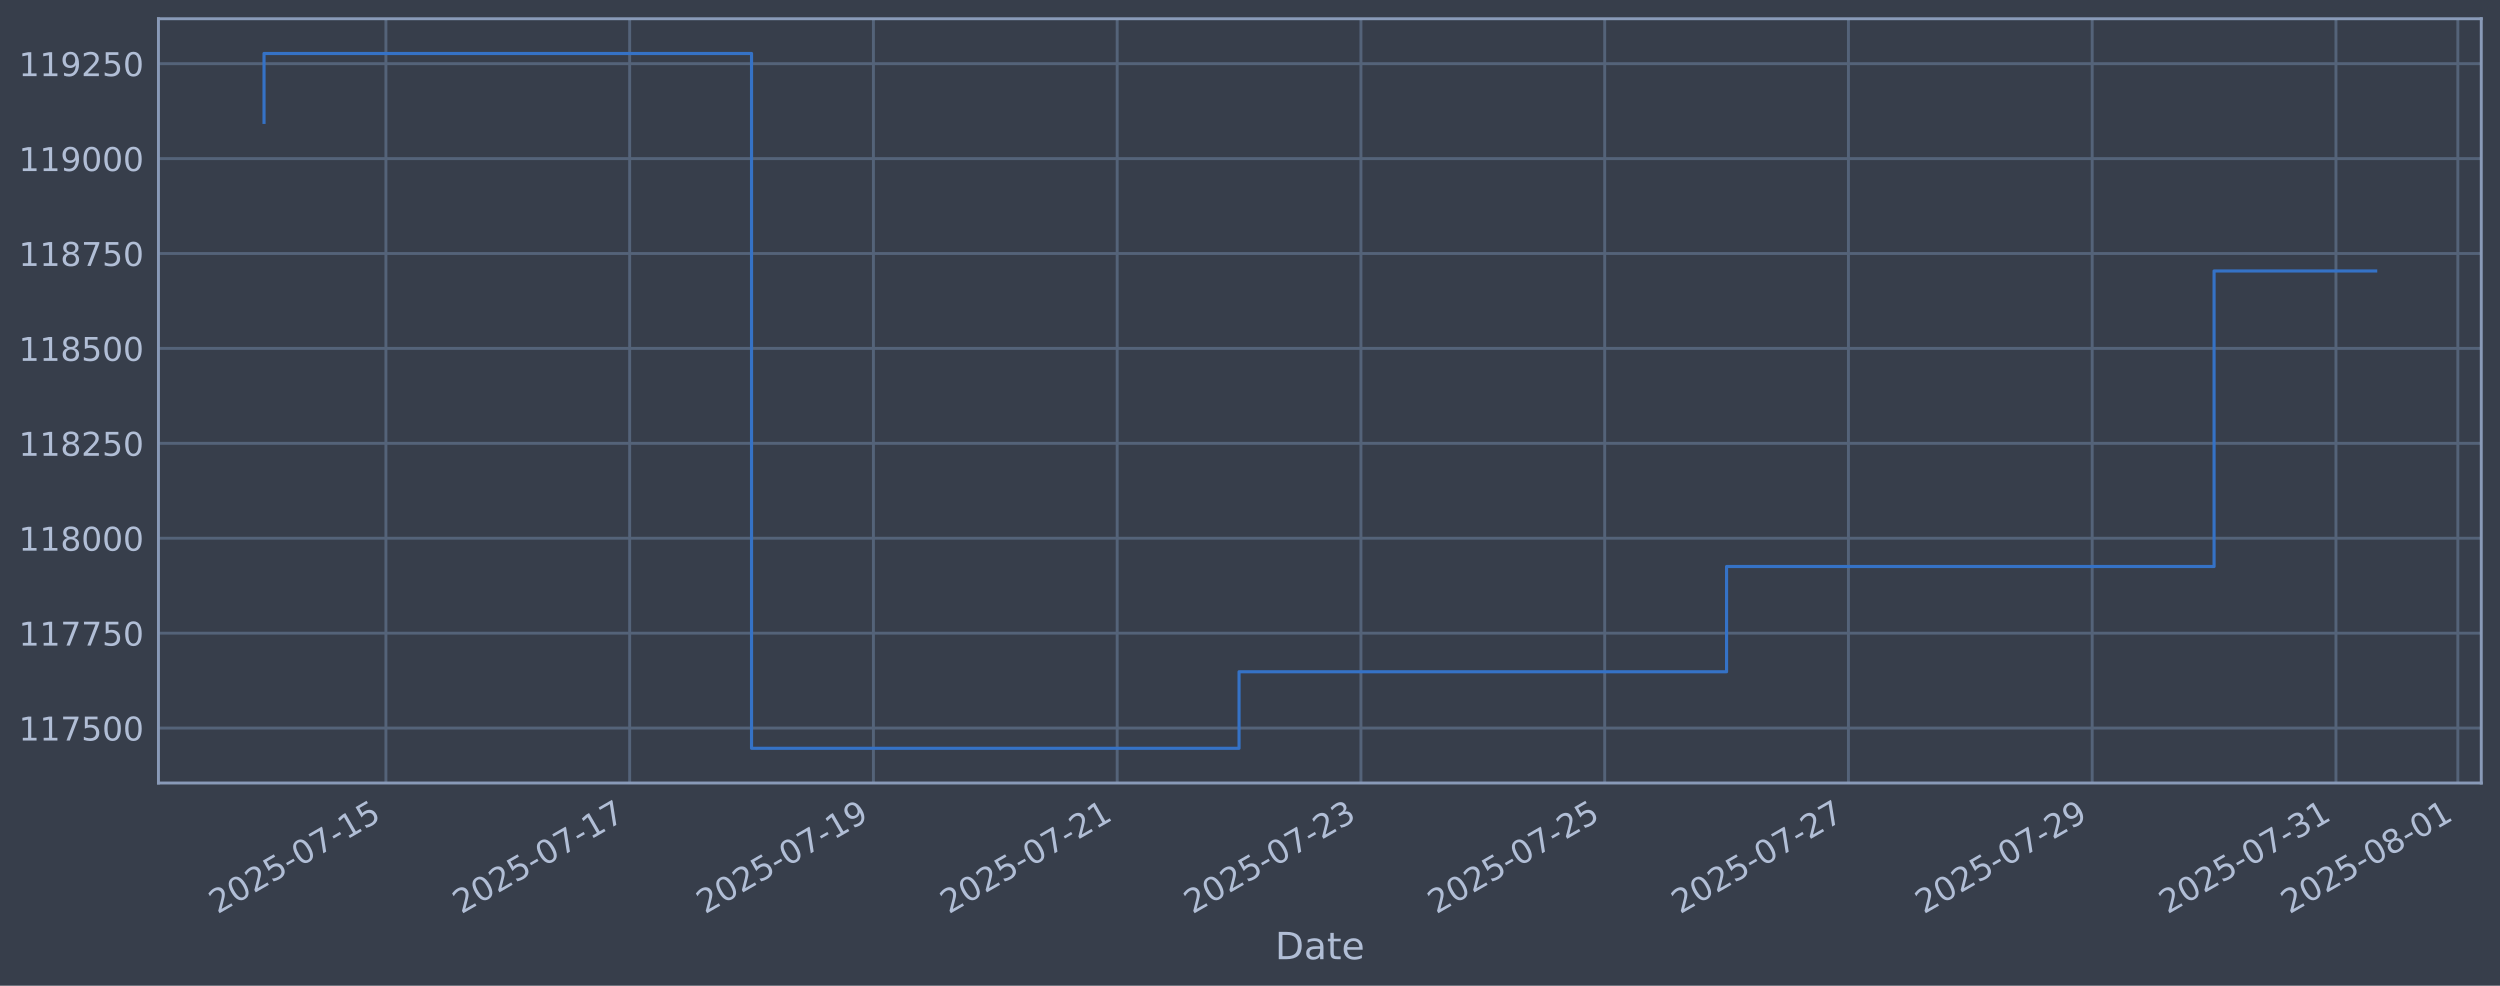
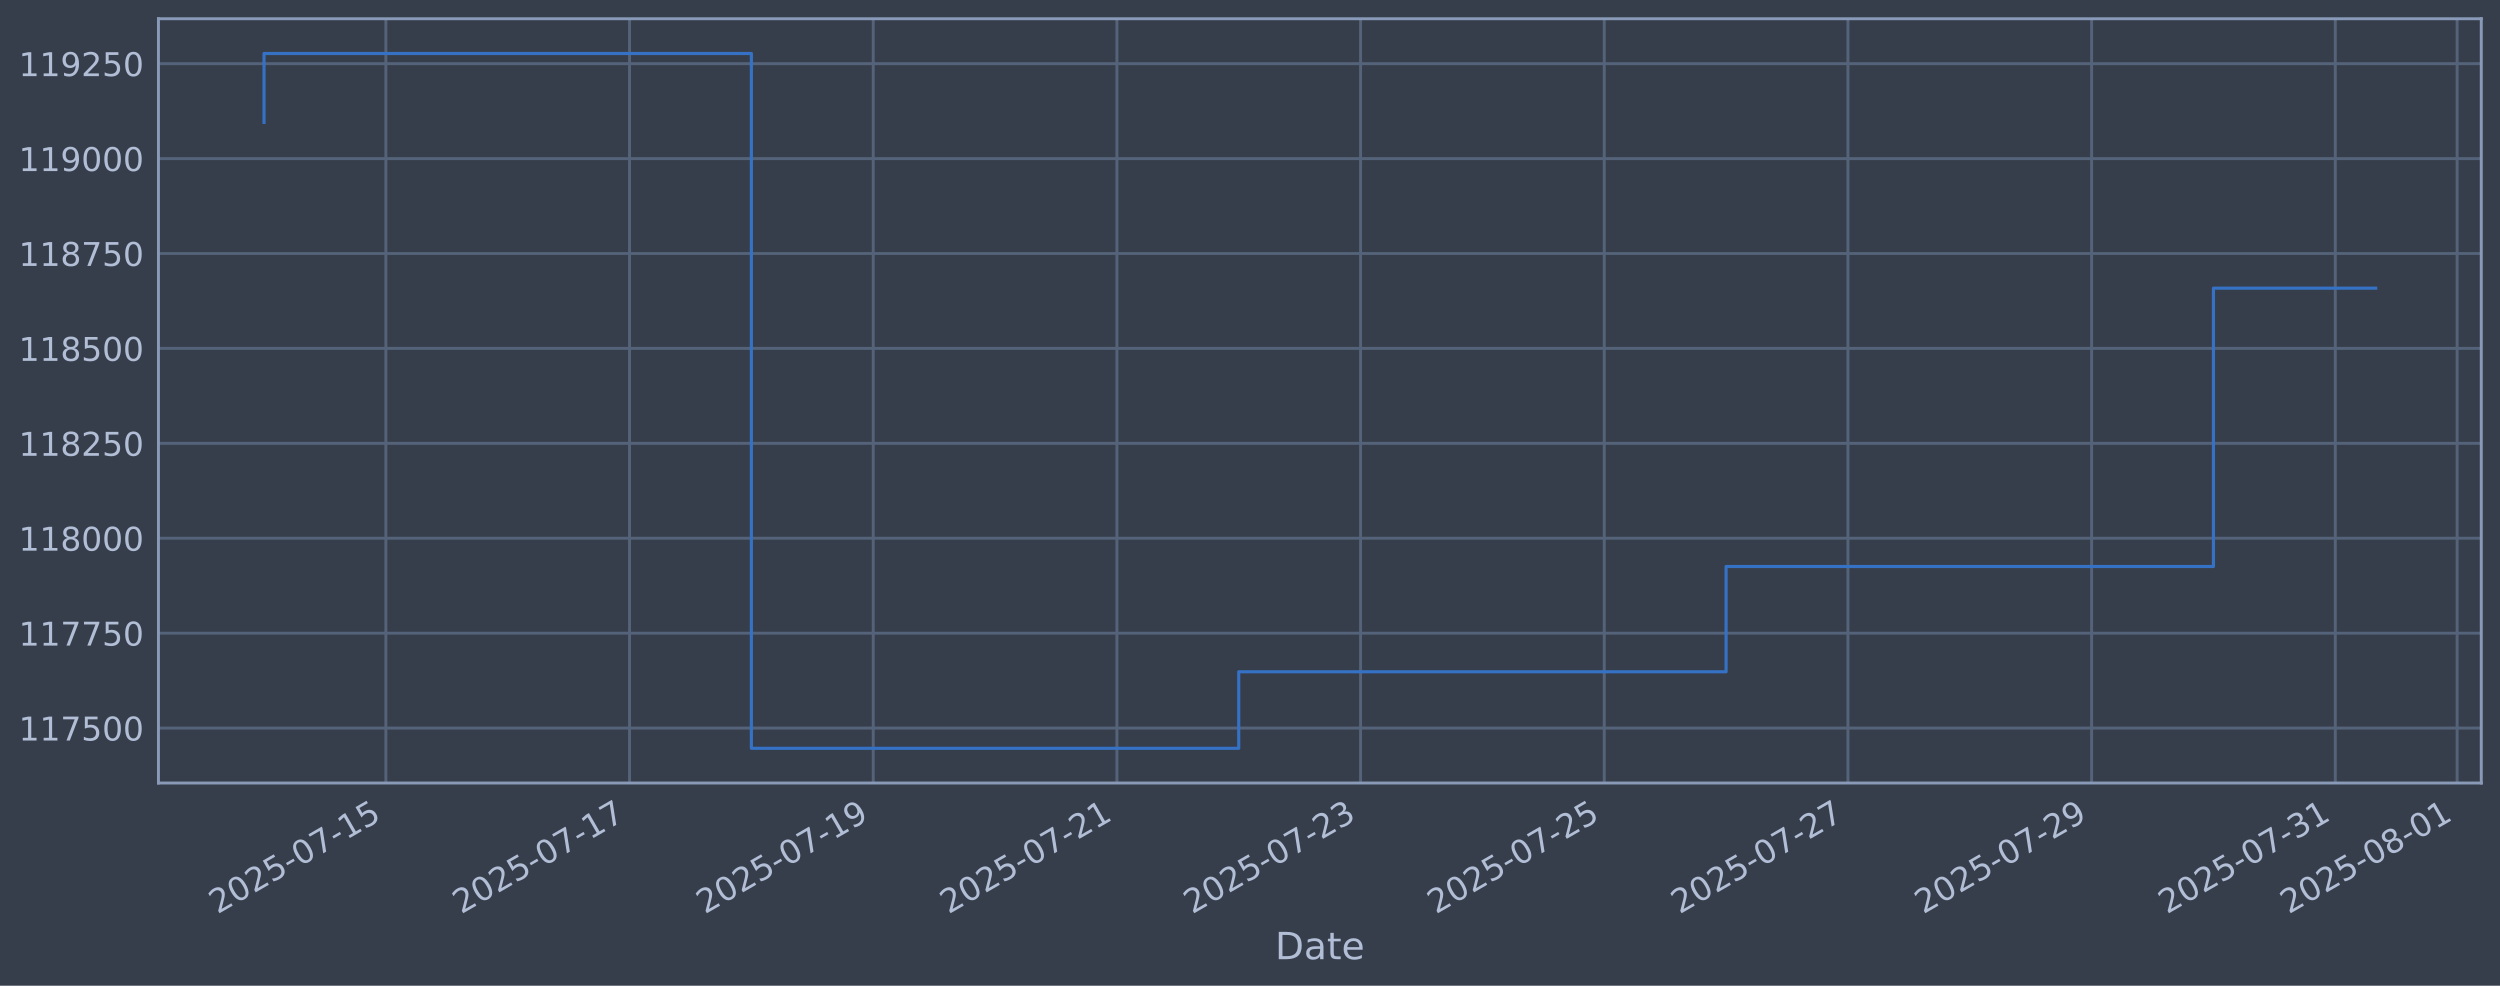
<svg xmlns="http://www.w3.org/2000/svg" xmlns:xlink="http://www.w3.org/1999/xlink" width="960.9pt" height="378.87pt" viewBox="0 0 960.9 378.87" version="1.1">
  <defs>
    <style type="text/css">*{stroke-linejoin: round; stroke-linecap: butt}</style>
  </defs>
  <g id="figure_1">
    <g id="patch_1">
      <path d="M 0 378.87  L 960.9 378.87  L 960.9 0  L 0 0  z " style="fill: #373e4b" />
    </g>
    <g id="axes_1">
      <g id="patch_2">
        <path d="M 60.901 300.96  L 953.701 300.96  L 953.701 7.2  L 60.901 7.2  z " style="fill: #373e4b" />
      </g>
      <g id="matplotlib.axis_1">
        <g id="xtick_1">
          <g id="line2d_1">
-             <path d="M 148.327 300.96  L 148.327 7.2  " clip-path="url(#pa09c08f860)" style="fill: none; stroke: #546379; stroke-width: 1.12; stroke-linecap: square" />
+             <path d="M 148.312 300.96  L 148.312 7.2  " clip-path="url(#pef02483c51)" style="fill: none; stroke: #546379; stroke-width: 1.12; stroke-linecap: square" />
          </g>
          <g id="line2d_2" />
          <g id="text_1">
-             <g style="fill: #b1bed6" transform="translate(83.60181 351.4642) rotate(-30) scale(0.126 -0.126)">
+             <g style="fill: #b1bed6" transform="translate(83.58682 351.4642) rotate(-30) scale(0.126 -0.126)">
              <defs>
                <path id="DejaVuSans-32" d="M 1228 531  L 3431 531  L 3431 0  L 469 0  L 469 531  Q 828 903 1448 1529  Q 2069 2156 2228 2338  Q 2531 2678 2651 2914  Q 2772 3150 2772 3378  Q 2772 3750 2511 3984  Q 2250 4219 1831 4219  Q 1534 4219 1204 4116  Q 875 4013 500 3803  L 500 4441  Q 881 4594 1212 4672  Q 1544 4750 1819 4750  Q 2544 4750 2975 4387  Q 3406 4025 3406 3419  Q 3406 3131 3298 2873  Q 3191 2616 2906 2266  Q 2828 2175 2409 1742  Q 1991 1309 1228 531  z " transform="scale(0.015625)" />
                <path id="DejaVuSans-30" d="M 2034 4250  Q 1547 4250 1301 3770  Q 1056 3291 1056 2328  Q 1056 1369 1301 889  Q 1547 409 2034 409  Q 2525 409 2770 889  Q 3016 1369 3016 2328  Q 3016 3291 2770 3770  Q 2525 4250 2034 4250  z M 2034 4750  Q 2819 4750 3233 4129  Q 3647 3509 3647 2328  Q 3647 1150 3233 529  Q 2819 -91 2034 -91  Q 1250 -91 836 529  Q 422 1150 422 2328  Q 422 3509 836 4129  Q 1250 4750 2034 4750  z " transform="scale(0.015625)" />
                <path id="DejaVuSans-35" d="M 691 4666  L 3169 4666  L 3169 4134  L 1269 4134  L 1269 2991  Q 1406 3038 1543 3061  Q 1681 3084 1819 3084  Q 2600 3084 3056 2656  Q 3513 2228 3513 1497  Q 3513 744 3044 326  Q 2575 -91 1722 -91  Q 1428 -91 1123 -41  Q 819 9 494 109  L 494 744  Q 775 591 1075 516  Q 1375 441 1709 441  Q 2250 441 2565 725  Q 2881 1009 2881 1497  Q 2881 1984 2565 2268  Q 2250 2553 1709 2553  Q 1456 2553 1204 2497  Q 953 2441 691 2322  L 691 4666  z " transform="scale(0.015625)" />
                <path id="DejaVuSans-2d" d="M 313 2009  L 1997 2009  L 1997 1497  L 313 1497  L 313 2009  z " transform="scale(0.015625)" />
                <path id="DejaVuSans-37" d="M 525 4666  L 3525 4666  L 3525 4397  L 1831 0  L 1172 0  L 2766 4134  L 525 4134  L 525 4666  z " transform="scale(0.015625)" />
                <path id="DejaVuSans-31" d="M 794 531  L 1825 531  L 1825 4091  L 703 3866  L 703 4441  L 1819 4666  L 2450 4666  L 2450 531  L 3481 531  L 3481 0  L 794 0  L 794 531  z " transform="scale(0.015625)" />
              </defs>
              <use xlink:href="#DejaVuSans-32" />
              <use xlink:href="#DejaVuSans-30" transform="translate(63.62305 0)" />
              <use xlink:href="#DejaVuSans-32" transform="translate(127.2461 0)" />
              <use xlink:href="#DejaVuSans-35" transform="translate(190.8691 0)" />
              <use xlink:href="#DejaVuSans-2d" transform="translate(254.4922 0)" />
              <use xlink:href="#DejaVuSans-30" transform="translate(290.5762 0)" />
              <use xlink:href="#DejaVuSans-37" transform="translate(354.1992 0)" />
              <use xlink:href="#DejaVuSans-2d" transform="translate(417.8223 0)" />
              <use xlink:href="#DejaVuSans-31" transform="translate(453.9062 0)" />
              <use xlink:href="#DejaVuSans-35" transform="translate(517.5293 0)" />
            </g>
          </g>
        </g>
        <g id="xtick_2">
          <g id="line2d_3">
-             <path d="M 242.017 300.96  L 242.017 7.2  " clip-path="url(#pa09c08f860)" style="fill: none; stroke: #546379; stroke-width: 1.12; stroke-linecap: square" />
+             <path d="M 241.972 300.96  L 241.972 7.2  " clip-path="url(#pef02483c51)" style="fill: none; stroke: #546379; stroke-width: 1.12; stroke-linecap: square" />
          </g>
          <g id="line2d_4" />
          <g id="text_2">
-             <g style="fill: #b1bed6" transform="translate(177.2918 351.4642) rotate(-30) scale(0.126 -0.126)">
+             <g style="fill: #b1bed6" transform="translate(177.2468 351.4642) rotate(-30) scale(0.126 -0.126)">
              <use xlink:href="#DejaVuSans-32" />
              <use xlink:href="#DejaVuSans-30" transform="translate(63.62305 0)" />
              <use xlink:href="#DejaVuSans-32" transform="translate(127.2461 0)" />
              <use xlink:href="#DejaVuSans-35" transform="translate(190.8691 0)" />
              <use xlink:href="#DejaVuSans-2d" transform="translate(254.4922 0)" />
              <use xlink:href="#DejaVuSans-30" transform="translate(290.5762 0)" />
              <use xlink:href="#DejaVuSans-37" transform="translate(354.1992 0)" />
              <use xlink:href="#DejaVuSans-2d" transform="translate(417.8223 0)" />
              <use xlink:href="#DejaVuSans-31" transform="translate(453.9062 0)" />
              <use xlink:href="#DejaVuSans-37" transform="translate(517.5293 0)" />
            </g>
          </g>
        </g>
        <g id="xtick_3">
          <g id="line2d_5">
-             <path d="M 335.707 300.96  L 335.707 7.2  " clip-path="url(#pa09c08f860)" style="fill: none; stroke: #546379; stroke-width: 1.12; stroke-linecap: square" />
+             <path d="M 335.632 300.96  L 335.632 7.2  " clip-path="url(#pef02483c51)" style="fill: none; stroke: #546379; stroke-width: 1.12; stroke-linecap: square" />
          </g>
          <g id="line2d_6" />
          <g id="text_3">
-             <g style="fill: #b1bed6" transform="translate(270.9818 351.4642) rotate(-30) scale(0.126 -0.126)">
+             <g style="fill: #b1bed6" transform="translate(270.9069 351.4642) rotate(-30) scale(0.126 -0.126)">
              <defs>
                <path id="DejaVuSans-39" d="M 703 97  L 703 672  Q 941 559 1184 500  Q 1428 441 1663 441  Q 2288 441 2617 861  Q 2947 1281 2994 2138  Q 2813 1869 2534 1725  Q 2256 1581 1919 1581  Q 1219 1581 811 2004  Q 403 2428 403 3163  Q 403 3881 828 4315  Q 1253 4750 1959 4750  Q 2769 4750 3195 4129  Q 3622 3509 3622 2328  Q 3622 1225 3098 567  Q 2575 -91 1691 -91  Q 1453 -91 1209 -44  Q 966 3 703 97  z M 1959 2075  Q 2384 2075 2632 2365  Q 2881 2656 2881 3163  Q 2881 3666 2632 3958  Q 2384 4250 1959 4250  Q 1534 4250 1286 3958  Q 1038 3666 1038 3163  Q 1038 2656 1286 2365  Q 1534 2075 1959 2075  z " transform="scale(0.015625)" />
              </defs>
              <use xlink:href="#DejaVuSans-32" />
              <use xlink:href="#DejaVuSans-30" transform="translate(63.62305 0)" />
              <use xlink:href="#DejaVuSans-32" transform="translate(127.2461 0)" />
              <use xlink:href="#DejaVuSans-35" transform="translate(190.8691 0)" />
              <use xlink:href="#DejaVuSans-2d" transform="translate(254.4922 0)" />
              <use xlink:href="#DejaVuSans-30" transform="translate(290.5762 0)" />
              <use xlink:href="#DejaVuSans-37" transform="translate(354.1992 0)" />
              <use xlink:href="#DejaVuSans-2d" transform="translate(417.8223 0)" />
              <use xlink:href="#DejaVuSans-31" transform="translate(453.9062 0)" />
              <use xlink:href="#DejaVuSans-39" transform="translate(517.5293 0)" />
            </g>
          </g>
        </g>
        <g id="xtick_4">
          <g id="line2d_7">
-             <path d="M 429.397 300.96  L 429.397 7.2  " clip-path="url(#pa09c08f860)" style="fill: none; stroke: #546379; stroke-width: 1.12; stroke-linecap: square" />
+             <path d="M 429.292 300.96  L 429.292 7.2  " clip-path="url(#pef02483c51)" style="fill: none; stroke: #546379; stroke-width: 1.12; stroke-linecap: square" />
          </g>
          <g id="line2d_8" />
          <g id="text_4">
-             <g style="fill: #b1bed6" transform="translate(364.6718 351.4642) rotate(-30) scale(0.126 -0.126)">
+             <g style="fill: #b1bed6" transform="translate(364.5669 351.4642) rotate(-30) scale(0.126 -0.126)">
              <use xlink:href="#DejaVuSans-32" />
              <use xlink:href="#DejaVuSans-30" transform="translate(63.62305 0)" />
              <use xlink:href="#DejaVuSans-32" transform="translate(127.2461 0)" />
              <use xlink:href="#DejaVuSans-35" transform="translate(190.8691 0)" />
              <use xlink:href="#DejaVuSans-2d" transform="translate(254.4922 0)" />
              <use xlink:href="#DejaVuSans-30" transform="translate(290.5762 0)" />
              <use xlink:href="#DejaVuSans-37" transform="translate(354.1992 0)" />
              <use xlink:href="#DejaVuSans-2d" transform="translate(417.8223 0)" />
              <use xlink:href="#DejaVuSans-32" transform="translate(453.9062 0)" />
              <use xlink:href="#DejaVuSans-31" transform="translate(517.5293 0)" />
            </g>
          </g>
        </g>
        <g id="xtick_5">
          <g id="line2d_9">
-             <path d="M 523.087 300.96  L 523.087 7.2  " clip-path="url(#pa09c08f860)" style="fill: none; stroke: #546379; stroke-width: 1.12; stroke-linecap: square" />
+             <path d="M 522.952 300.96  L 522.952 7.2  " clip-path="url(#pef02483c51)" style="fill: none; stroke: #546379; stroke-width: 1.12; stroke-linecap: square" />
          </g>
          <g id="line2d_10" />
          <g id="text_5">
-             <g style="fill: #b1bed6" transform="translate(458.3618 351.4642) rotate(-30) scale(0.126 -0.126)">
+             <g style="fill: #b1bed6" transform="translate(458.2269 351.4642) rotate(-30) scale(0.126 -0.126)">
              <defs>
                <path id="DejaVuSans-33" d="M 2597 2516  Q 3050 2419 3304 2112  Q 3559 1806 3559 1356  Q 3559 666 3084 287  Q 2609 -91 1734 -91  Q 1441 -91 1130 -33  Q 819 25 488 141  L 488 750  Q 750 597 1062 519  Q 1375 441 1716 441  Q 2309 441 2620 675  Q 2931 909 2931 1356  Q 2931 1769 2642 2001  Q 2353 2234 1838 2234  L 1294 2234  L 1294 2753  L 1863 2753  Q 2328 2753 2575 2939  Q 2822 3125 2822 3475  Q 2822 3834 2567 4026  Q 2313 4219 1838 4219  Q 1578 4219 1281 4162  Q 984 4106 628 3988  L 628 4550  Q 988 4650 1302 4700  Q 1616 4750 1894 4750  Q 2613 4750 3031 4423  Q 3450 4097 3450 3541  Q 3450 3153 3228 2886  Q 3006 2619 2597 2516  z " transform="scale(0.015625)" />
              </defs>
              <use xlink:href="#DejaVuSans-32" />
              <use xlink:href="#DejaVuSans-30" transform="translate(63.62305 0)" />
              <use xlink:href="#DejaVuSans-32" transform="translate(127.2461 0)" />
              <use xlink:href="#DejaVuSans-35" transform="translate(190.8691 0)" />
              <use xlink:href="#DejaVuSans-2d" transform="translate(254.4922 0)" />
              <use xlink:href="#DejaVuSans-30" transform="translate(290.5762 0)" />
              <use xlink:href="#DejaVuSans-37" transform="translate(354.1992 0)" />
              <use xlink:href="#DejaVuSans-2d" transform="translate(417.8223 0)" />
              <use xlink:href="#DejaVuSans-32" transform="translate(453.9062 0)" />
              <use xlink:href="#DejaVuSans-33" transform="translate(517.5293 0)" />
            </g>
          </g>
        </g>
        <g id="xtick_6">
          <g id="line2d_11">
-             <path d="M 616.777 300.96  L 616.777 7.2  " clip-path="url(#pa09c08f860)" style="fill: none; stroke: #546379; stroke-width: 1.12; stroke-linecap: square" />
+             <path d="M 616.612 300.96  L 616.612 7.2  " clip-path="url(#pef02483c51)" style="fill: none; stroke: #546379; stroke-width: 1.12; stroke-linecap: square" />
          </g>
          <g id="line2d_12" />
          <g id="text_6">
-             <g style="fill: #b1bed6" transform="translate(552.0518 351.4642) rotate(-30) scale(0.126 -0.126)">
+             <g style="fill: #b1bed6" transform="translate(551.887 351.4642) rotate(-30) scale(0.126 -0.126)">
              <use xlink:href="#DejaVuSans-32" />
              <use xlink:href="#DejaVuSans-30" transform="translate(63.62305 0)" />
              <use xlink:href="#DejaVuSans-32" transform="translate(127.2461 0)" />
              <use xlink:href="#DejaVuSans-35" transform="translate(190.8691 0)" />
              <use xlink:href="#DejaVuSans-2d" transform="translate(254.4922 0)" />
              <use xlink:href="#DejaVuSans-30" transform="translate(290.5762 0)" />
              <use xlink:href="#DejaVuSans-37" transform="translate(354.1992 0)" />
              <use xlink:href="#DejaVuSans-2d" transform="translate(417.8223 0)" />
              <use xlink:href="#DejaVuSans-32" transform="translate(453.9062 0)" />
              <use xlink:href="#DejaVuSans-35" transform="translate(517.5293 0)" />
            </g>
          </g>
        </g>
        <g id="xtick_7">
          <g id="line2d_13">
-             <path d="M 710.467 300.96  L 710.467 7.2  " clip-path="url(#pa09c08f860)" style="fill: none; stroke: #546379; stroke-width: 1.12; stroke-linecap: square" />
+             <path d="M 710.272 300.96  L 710.272 7.2  " clip-path="url(#pef02483c51)" style="fill: none; stroke: #546379; stroke-width: 1.12; stroke-linecap: square" />
          </g>
          <g id="line2d_14" />
          <g id="text_7">
-             <g style="fill: #b1bed6" transform="translate(645.7418 351.4642) rotate(-30) scale(0.126 -0.126)">
+             <g style="fill: #b1bed6" transform="translate(645.547 351.4642) rotate(-30) scale(0.126 -0.126)">
              <use xlink:href="#DejaVuSans-32" />
              <use xlink:href="#DejaVuSans-30" transform="translate(63.62305 0)" />
              <use xlink:href="#DejaVuSans-32" transform="translate(127.2461 0)" />
              <use xlink:href="#DejaVuSans-35" transform="translate(190.8691 0)" />
              <use xlink:href="#DejaVuSans-2d" transform="translate(254.4922 0)" />
              <use xlink:href="#DejaVuSans-30" transform="translate(290.5762 0)" />
              <use xlink:href="#DejaVuSans-37" transform="translate(354.1992 0)" />
              <use xlink:href="#DejaVuSans-2d" transform="translate(417.8223 0)" />
              <use xlink:href="#DejaVuSans-32" transform="translate(453.9062 0)" />
              <use xlink:href="#DejaVuSans-37" transform="translate(517.5293 0)" />
            </g>
          </g>
        </g>
        <g id="xtick_8">
          <g id="line2d_15">
-             <path d="M 804.157 300.96  L 804.157 7.2  " clip-path="url(#pa09c08f860)" style="fill: none; stroke: #546379; stroke-width: 1.12; stroke-linecap: square" />
+             <path d="M 803.933 300.96  L 803.933 7.2  " clip-path="url(#pef02483c51)" style="fill: none; stroke: #546379; stroke-width: 1.12; stroke-linecap: square" />
          </g>
          <g id="line2d_16" />
          <g id="text_8">
-             <g style="fill: #b1bed6" transform="translate(739.4318 351.4642) rotate(-30) scale(0.126 -0.126)">
+             <g style="fill: #b1bed6" transform="translate(739.207 351.4642) rotate(-30) scale(0.126 -0.126)">
              <use xlink:href="#DejaVuSans-32" />
              <use xlink:href="#DejaVuSans-30" transform="translate(63.62305 0)" />
              <use xlink:href="#DejaVuSans-32" transform="translate(127.2461 0)" />
              <use xlink:href="#DejaVuSans-35" transform="translate(190.8691 0)" />
              <use xlink:href="#DejaVuSans-2d" transform="translate(254.4922 0)" />
              <use xlink:href="#DejaVuSans-30" transform="translate(290.5762 0)" />
              <use xlink:href="#DejaVuSans-37" transform="translate(354.1992 0)" />
              <use xlink:href="#DejaVuSans-2d" transform="translate(417.8223 0)" />
              <use xlink:href="#DejaVuSans-32" transform="translate(453.9062 0)" />
              <use xlink:href="#DejaVuSans-39" transform="translate(517.5293 0)" />
            </g>
          </g>
        </g>
        <g id="xtick_9">
          <g id="line2d_17">
-             <path d="M 897.847 300.96  L 897.847 7.2  " clip-path="url(#pa09c08f860)" style="fill: none; stroke: #546379; stroke-width: 1.12; stroke-linecap: square" />
+             <path d="M 897.593 300.96  L 897.593 7.2  " clip-path="url(#pef02483c51)" style="fill: none; stroke: #546379; stroke-width: 1.12; stroke-linecap: square" />
          </g>
          <g id="line2d_18" />
          <g id="text_9">
-             <g style="fill: #b1bed6" transform="translate(833.1218 351.4642) rotate(-30) scale(0.126 -0.126)">
+             <g style="fill: #b1bed6" transform="translate(832.867 351.4642) rotate(-30) scale(0.126 -0.126)">
              <use xlink:href="#DejaVuSans-32" />
              <use xlink:href="#DejaVuSans-30" transform="translate(63.62305 0)" />
              <use xlink:href="#DejaVuSans-32" transform="translate(127.2461 0)" />
              <use xlink:href="#DejaVuSans-35" transform="translate(190.8691 0)" />
              <use xlink:href="#DejaVuSans-2d" transform="translate(254.4922 0)" />
              <use xlink:href="#DejaVuSans-30" transform="translate(290.5762 0)" />
              <use xlink:href="#DejaVuSans-37" transform="translate(354.1992 0)" />
              <use xlink:href="#DejaVuSans-2d" transform="translate(417.8223 0)" />
              <use xlink:href="#DejaVuSans-33" transform="translate(453.9062 0)" />
              <use xlink:href="#DejaVuSans-31" transform="translate(517.5293 0)" />
            </g>
          </g>
        </g>
        <g id="xtick_10">
          <g id="line2d_19">
-             <path d="M 944.692 300.96  L 944.692 7.2  " clip-path="url(#pa09c08f860)" style="fill: none; stroke: #546379; stroke-width: 1.12; stroke-linecap: square" />
+             <path d="M 944.423 300.96  L 944.423 7.2  " clip-path="url(#pef02483c51)" style="fill: none; stroke: #546379; stroke-width: 1.12; stroke-linecap: square" />
          </g>
          <g id="line2d_20" />
          <g id="text_10">
-             <g style="fill: #b1bed6" transform="translate(879.9668 351.4642) rotate(-30) scale(0.126 -0.126)">
+             <g style="fill: #b1bed6" transform="translate(879.697 351.4642) rotate(-30) scale(0.126 -0.126)">
              <defs>
                <path id="DejaVuSans-38" d="M 2034 2216  Q 1584 2216 1326 1975  Q 1069 1734 1069 1313  Q 1069 891 1326 650  Q 1584 409 2034 409  Q 2484 409 2743 651  Q 3003 894 3003 1313  Q 3003 1734 2745 1975  Q 2488 2216 2034 2216  z M 1403 2484  Q 997 2584 770 2862  Q 544 3141 544 3541  Q 544 4100 942 4425  Q 1341 4750 2034 4750  Q 2731 4750 3128 4425  Q 3525 4100 3525 3541  Q 3525 3141 3298 2862  Q 3072 2584 2669 2484  Q 3125 2378 3379 2068  Q 3634 1759 3634 1313  Q 3634 634 3220 271  Q 2806 -91 2034 -91  Q 1263 -91 848 271  Q 434 634 434 1313  Q 434 1759 690 2068  Q 947 2378 1403 2484  z M 1172 3481  Q 1172 3119 1398 2916  Q 1625 2713 2034 2713  Q 2441 2713 2670 2916  Q 2900 3119 2900 3481  Q 2900 3844 2670 4047  Q 2441 4250 2034 4250  Q 1625 4250 1398 4047  Q 1172 3844 1172 3481  z " transform="scale(0.015625)" />
              </defs>
              <use xlink:href="#DejaVuSans-32" />
              <use xlink:href="#DejaVuSans-30" transform="translate(63.62305 0)" />
              <use xlink:href="#DejaVuSans-32" transform="translate(127.2461 0)" />
              <use xlink:href="#DejaVuSans-35" transform="translate(190.8691 0)" />
              <use xlink:href="#DejaVuSans-2d" transform="translate(254.4922 0)" />
              <use xlink:href="#DejaVuSans-30" transform="translate(290.5762 0)" />
              <use xlink:href="#DejaVuSans-38" transform="translate(354.1992 0)" />
              <use xlink:href="#DejaVuSans-2d" transform="translate(417.8223 0)" />
              <use xlink:href="#DejaVuSans-30" transform="translate(453.9062 0)" />
              <use xlink:href="#DejaVuSans-31" transform="translate(517.5293 0)" />
            </g>
          </g>
        </g>
        <g id="text_11">
          <g style="fill: #b1bed6" transform="translate(490.0914 368.6753) scale(0.144 -0.144)">
            <defs>
              <path id="DejaVuSans-44" d="M 1259 4147  L 1259 519  L 2022 519  Q 2988 519 3436 956  Q 3884 1394 3884 2338  Q 3884 3275 3436 3711  Q 2988 4147 2022 4147  L 1259 4147  z M 628 4666  L 1925 4666  Q 3281 4666 3915 4102  Q 4550 3538 4550 2338  Q 4550 1131 3912 565  Q 3275 0 1925 0  L 628 0  L 628 4666  z " transform="scale(0.015625)" />
              <path id="DejaVuSans-61" d="M 2194 1759  Q 1497 1759 1228 1600  Q 959 1441 959 1056  Q 959 750 1161 570  Q 1363 391 1709 391  Q 2188 391 2477 730  Q 2766 1069 2766 1631  L 2766 1759  L 2194 1759  z M 3341 1997  L 3341 0  L 2766 0  L 2766 531  Q 2569 213 2275 61  Q 1981 -91 1556 -91  Q 1019 -91 701 211  Q 384 513 384 1019  Q 384 1609 779 1909  Q 1175 2209 1959 2209  L 2766 2209  L 2766 2266  Q 2766 2663 2505 2880  Q 2244 3097 1772 3097  Q 1472 3097 1187 3025  Q 903 2953 641 2809  L 641 3341  Q 956 3463 1253 3523  Q 1550 3584 1831 3584  Q 2591 3584 2966 3190  Q 3341 2797 3341 1997  z " transform="scale(0.015625)" />
              <path id="DejaVuSans-74" d="M 1172 4494  L 1172 3500  L 2356 3500  L 2356 3053  L 1172 3053  L 1172 1153  Q 1172 725 1289 603  Q 1406 481 1766 481  L 2356 481  L 2356 0  L 1766 0  Q 1100 0 847 248  Q 594 497 594 1153  L 594 3053  L 172 3053  L 172 3500  L 594 3500  L 594 4494  L 1172 4494  z " transform="scale(0.015625)" />
              <path id="DejaVuSans-65" d="M 3597 1894  L 3597 1613  L 953 1613  Q 991 1019 1311 708  Q 1631 397 2203 397  Q 2534 397 2845 478  Q 3156 559 3463 722  L 3463 178  Q 3153 47 2828 -22  Q 2503 -91 2169 -91  Q 1331 -91 842 396  Q 353 884 353 1716  Q 353 2575 817 3079  Q 1281 3584 2069 3584  Q 2775 3584 3186 3129  Q 3597 2675 3597 1894  z M 3022 2063  Q 3016 2534 2758 2815  Q 2500 3097 2075 3097  Q 1594 3097 1305 2825  Q 1016 2553 972 2059  L 3022 2063  z " transform="scale(0.015625)" />
            </defs>
            <use xlink:href="#DejaVuSans-44" />
            <use xlink:href="#DejaVuSans-61" transform="translate(77.00195 0)" />
            <use xlink:href="#DejaVuSans-74" transform="translate(138.2812 0)" />
            <use xlink:href="#DejaVuSans-65" transform="translate(177.4902 0)" />
          </g>
        </g>
      </g>
      <g id="matplotlib.axis_2">
        <g id="ytick_1">
          <g id="line2d_21">
-             <path d="M 60.901 279.843  L 953.701 279.843  " clip-path="url(#pa09c08f860)" style="fill: none; stroke: #546379; stroke-width: 1.12; stroke-linecap: square" />
+             <path d="M 60.901 279.843  L 953.701 279.843  " clip-path="url(#pef02483c51)" style="fill: none; stroke: #546379; stroke-width: 1.12; stroke-linecap: square" />
          </g>
          <g id="line2d_22" />
          <g id="text_12">
            <g style="fill: #b1bed6" transform="translate(7.2 284.6295) scale(0.126 -0.126)">
              <use xlink:href="#DejaVuSans-31" />
              <use xlink:href="#DejaVuSans-31" transform="translate(63.62305 0)" />
              <use xlink:href="#DejaVuSans-37" transform="translate(127.2461 0)" />
              <use xlink:href="#DejaVuSans-35" transform="translate(190.8691 0)" />
              <use xlink:href="#DejaVuSans-30" transform="translate(254.4922 0)" />
              <use xlink:href="#DejaVuSans-30" transform="translate(318.1152 0)" />
            </g>
          </g>
        </g>
        <g id="ytick_2">
          <g id="line2d_23">
-             <path d="M 60.901 243.361  L 953.701 243.361  " clip-path="url(#pa09c08f860)" style="fill: none; stroke: #546379; stroke-width: 1.12; stroke-linecap: square" />
+             <path d="M 60.901 243.361  L 953.701 243.361  " clip-path="url(#pef02483c51)" style="fill: none; stroke: #546379; stroke-width: 1.12; stroke-linecap: square" />
          </g>
          <g id="line2d_24" />
          <g id="text_13">
            <g style="fill: #b1bed6" transform="translate(7.2 248.1479) scale(0.126 -0.126)">
              <use xlink:href="#DejaVuSans-31" />
              <use xlink:href="#DejaVuSans-31" transform="translate(63.62305 0)" />
              <use xlink:href="#DejaVuSans-37" transform="translate(127.2461 0)" />
              <use xlink:href="#DejaVuSans-37" transform="translate(190.8691 0)" />
              <use xlink:href="#DejaVuSans-35" transform="translate(254.4922 0)" />
              <use xlink:href="#DejaVuSans-30" transform="translate(318.1152 0)" />
            </g>
          </g>
        </g>
        <g id="ytick_3">
          <g id="line2d_25">
-             <path d="M 60.901 206.879  L 953.701 206.879  " clip-path="url(#pa09c08f860)" style="fill: none; stroke: #546379; stroke-width: 1.12; stroke-linecap: square" />
+             <path d="M 60.901 206.879  L 953.701 206.879  " clip-path="url(#pef02483c51)" style="fill: none; stroke: #546379; stroke-width: 1.12; stroke-linecap: square" />
          </g>
          <g id="line2d_26" />
          <g id="text_14">
            <g style="fill: #b1bed6" transform="translate(7.2 211.6662) scale(0.126 -0.126)">
              <use xlink:href="#DejaVuSans-31" />
              <use xlink:href="#DejaVuSans-31" transform="translate(63.62305 0)" />
              <use xlink:href="#DejaVuSans-38" transform="translate(127.2461 0)" />
              <use xlink:href="#DejaVuSans-30" transform="translate(190.8691 0)" />
              <use xlink:href="#DejaVuSans-30" transform="translate(254.4922 0)" />
              <use xlink:href="#DejaVuSans-30" transform="translate(318.1152 0)" />
            </g>
          </g>
        </g>
        <g id="ytick_4">
          <g id="line2d_27">
-             <path d="M 60.901 170.398  L 953.701 170.398  " clip-path="url(#pa09c08f860)" style="fill: none; stroke: #546379; stroke-width: 1.12; stroke-linecap: square" />
+             <path d="M 60.901 170.398  L 953.701 170.398  " clip-path="url(#pef02483c51)" style="fill: none; stroke: #546379; stroke-width: 1.12; stroke-linecap: square" />
          </g>
          <g id="line2d_28" />
          <g id="text_15">
            <g style="fill: #b1bed6" transform="translate(7.2 175.1845) scale(0.126 -0.126)">
              <use xlink:href="#DejaVuSans-31" />
              <use xlink:href="#DejaVuSans-31" transform="translate(63.62305 0)" />
              <use xlink:href="#DejaVuSans-38" transform="translate(127.2461 0)" />
              <use xlink:href="#DejaVuSans-32" transform="translate(190.8691 0)" />
              <use xlink:href="#DejaVuSans-35" transform="translate(254.4922 0)" />
              <use xlink:href="#DejaVuSans-30" transform="translate(318.1152 0)" />
            </g>
          </g>
        </g>
        <g id="ytick_5">
          <g id="line2d_29">
-             <path d="M 60.901 133.916  L 953.701 133.916  " clip-path="url(#pa09c08f860)" style="fill: none; stroke: #546379; stroke-width: 1.12; stroke-linecap: square" />
+             <path d="M 60.901 133.916  L 953.701 133.916  " clip-path="url(#pef02483c51)" style="fill: none; stroke: #546379; stroke-width: 1.12; stroke-linecap: square" />
          </g>
          <g id="line2d_30" />
          <g id="text_16">
            <g style="fill: #b1bed6" transform="translate(7.2 138.7029) scale(0.126 -0.126)">
              <use xlink:href="#DejaVuSans-31" />
              <use xlink:href="#DejaVuSans-31" transform="translate(63.62305 0)" />
              <use xlink:href="#DejaVuSans-38" transform="translate(127.2461 0)" />
              <use xlink:href="#DejaVuSans-35" transform="translate(190.8691 0)" />
              <use xlink:href="#DejaVuSans-30" transform="translate(254.4922 0)" />
              <use xlink:href="#DejaVuSans-30" transform="translate(318.1152 0)" />
            </g>
          </g>
        </g>
        <g id="ytick_6">
          <g id="line2d_31">
-             <path d="M 60.901 97.434  L 953.701 97.434  " clip-path="url(#pa09c08f860)" style="fill: none; stroke: #546379; stroke-width: 1.12; stroke-linecap: square" />
+             <path d="M 60.901 97.434  L 953.701 97.434  " clip-path="url(#pef02483c51)" style="fill: none; stroke: #546379; stroke-width: 1.12; stroke-linecap: square" />
          </g>
          <g id="line2d_32" />
          <g id="text_17">
            <g style="fill: #b1bed6" transform="translate(7.2 102.2212) scale(0.126 -0.126)">
              <use xlink:href="#DejaVuSans-31" />
              <use xlink:href="#DejaVuSans-31" transform="translate(63.62305 0)" />
              <use xlink:href="#DejaVuSans-38" transform="translate(127.2461 0)" />
              <use xlink:href="#DejaVuSans-37" transform="translate(190.8691 0)" />
              <use xlink:href="#DejaVuSans-35" transform="translate(254.4922 0)" />
              <use xlink:href="#DejaVuSans-30" transform="translate(318.1152 0)" />
            </g>
          </g>
        </g>
        <g id="ytick_7">
          <g id="line2d_33">
-             <path d="M 60.901 60.953  L 953.701 60.953  " clip-path="url(#pa09c08f860)" style="fill: none; stroke: #546379; stroke-width: 1.12; stroke-linecap: square" />
+             <path d="M 60.901 60.953  L 953.701 60.953  " clip-path="url(#pef02483c51)" style="fill: none; stroke: #546379; stroke-width: 1.12; stroke-linecap: square" />
          </g>
          <g id="line2d_34" />
          <g id="text_18">
            <g style="fill: #b1bed6" transform="translate(7.2 65.73954) scale(0.126 -0.126)">
              <use xlink:href="#DejaVuSans-31" />
              <use xlink:href="#DejaVuSans-31" transform="translate(63.62305 0)" />
              <use xlink:href="#DejaVuSans-39" transform="translate(127.2461 0)" />
              <use xlink:href="#DejaVuSans-30" transform="translate(190.8691 0)" />
              <use xlink:href="#DejaVuSans-30" transform="translate(254.4922 0)" />
              <use xlink:href="#DejaVuSans-30" transform="translate(318.1152 0)" />
            </g>
          </g>
        </g>
        <g id="ytick_8">
          <g id="line2d_35">
-             <path d="M 60.901 24.471  L 953.701 24.471  " clip-path="url(#pa09c08f860)" style="fill: none; stroke: #546379; stroke-width: 1.12; stroke-linecap: square" />
+             <path d="M 60.901 24.471  L 953.701 24.471  " clip-path="url(#pef02483c51)" style="fill: none; stroke: #546379; stroke-width: 1.12; stroke-linecap: square" />
          </g>
          <g id="line2d_36" />
          <g id="text_19">
            <g style="fill: #b1bed6" transform="translate(7.2 29.25787) scale(0.126 -0.126)">
              <use xlink:href="#DejaVuSans-31" />
              <use xlink:href="#DejaVuSans-31" transform="translate(63.62305 0)" />
              <use xlink:href="#DejaVuSans-39" transform="translate(127.2461 0)" />
              <use xlink:href="#DejaVuSans-32" transform="translate(190.8691 0)" />
              <use xlink:href="#DejaVuSans-35" transform="translate(254.4922 0)" />
              <use xlink:href="#DejaVuSans-30" transform="translate(318.1152 0)" />
            </g>
          </g>
        </g>
      </g>
      <g id="line2d_37">
-         <path d="M 101.482 47.033  L 101.482 20.553  L 288.862 20.553  L 288.862 287.607  L 476.242 287.607  L 476.242 258.197  L 663.622 258.197  L 663.622 217.743  L 851.002 217.743  L 851.002 104.153  L 913.119 104.153  " clip-path="url(#pa09c08f860)" style="fill: none; stroke: #3572c6; stroke-width: 1.2; stroke-linecap: square" />
+         <path d="M 101.482 47.033  L 101.482 20.553  L 288.802 20.553  L 288.802 287.607  L 476.122 287.607  L 476.122 258.197  L 663.442 258.197  L 663.442 217.743  L 850.763 217.743  L 850.763 110.764  L 913.119 110.764  " clip-path="url(#pef02483c51)" style="fill: none; stroke: #3572c6; stroke-width: 1.2; stroke-linecap: square" />
      </g>
      <g id="patch_3">
        <path d="M 60.901 300.96  L 60.901 7.2  " style="fill: none; stroke: #899ab8; stroke-width: 1.12; stroke-linejoin: miter; stroke-linecap: square" />
      </g>
      <g id="patch_4">
        <path d="M 953.701 300.96  L 953.701 7.2  " style="fill: none; stroke: #899ab8; stroke-width: 1.12; stroke-linejoin: miter; stroke-linecap: square" />
      </g>
      <g id="patch_5">
        <path d="M 60.901 300.96  L 953.701 300.96  " style="fill: none; stroke: #899ab8; stroke-width: 1.12; stroke-linejoin: miter; stroke-linecap: square" />
      </g>
      <g id="patch_6">
        <path d="M 60.901 7.2  L 953.701 7.2  " style="fill: none; stroke: #899ab8; stroke-width: 1.12; stroke-linejoin: miter; stroke-linecap: square" />
      </g>
    </g>
  </g>
  <defs>
-     <clipPath id="pa09c08f860">
+     <clipPath id="pef02483c51">
      <rect x="60.901" y="7.2" width="892.8" height="293.76" />
    </clipPath>
  </defs>
</svg>
